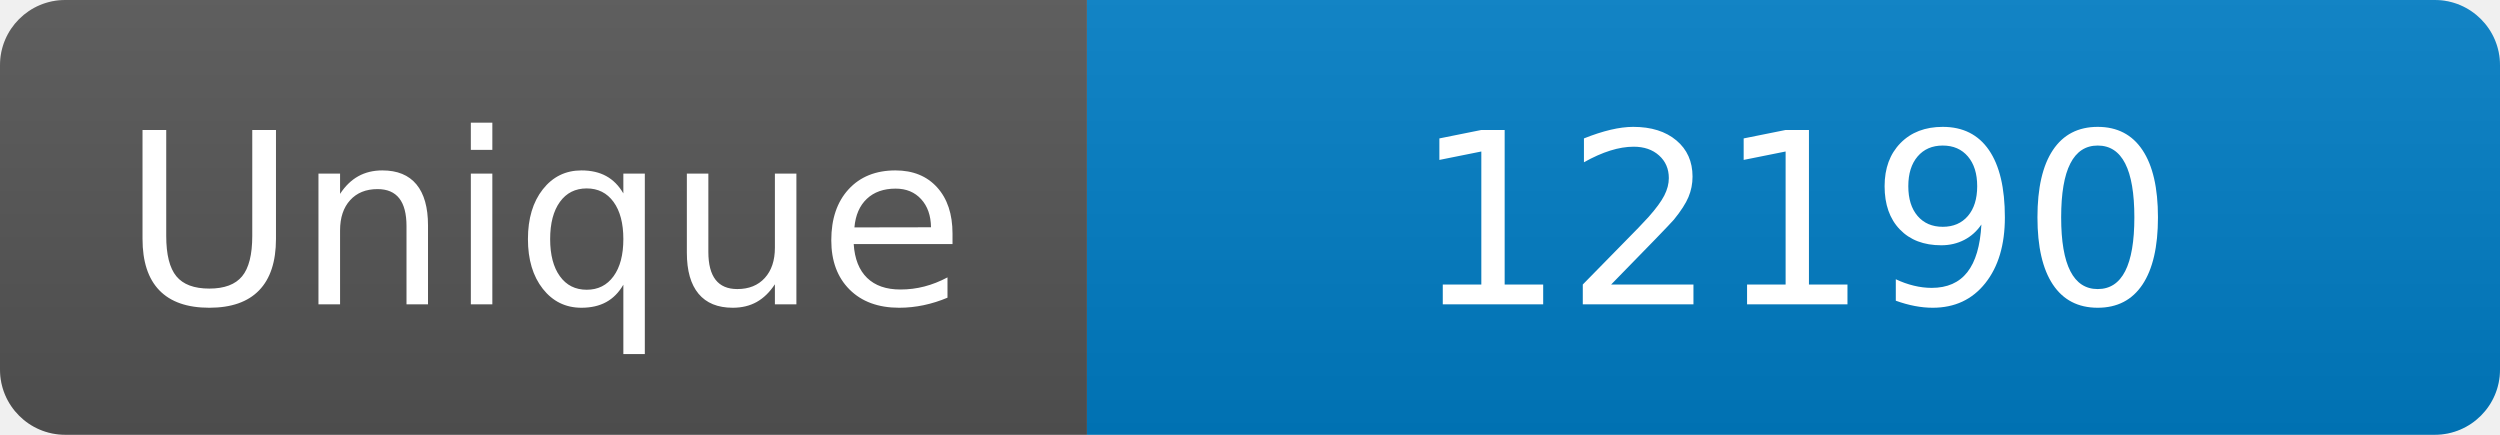
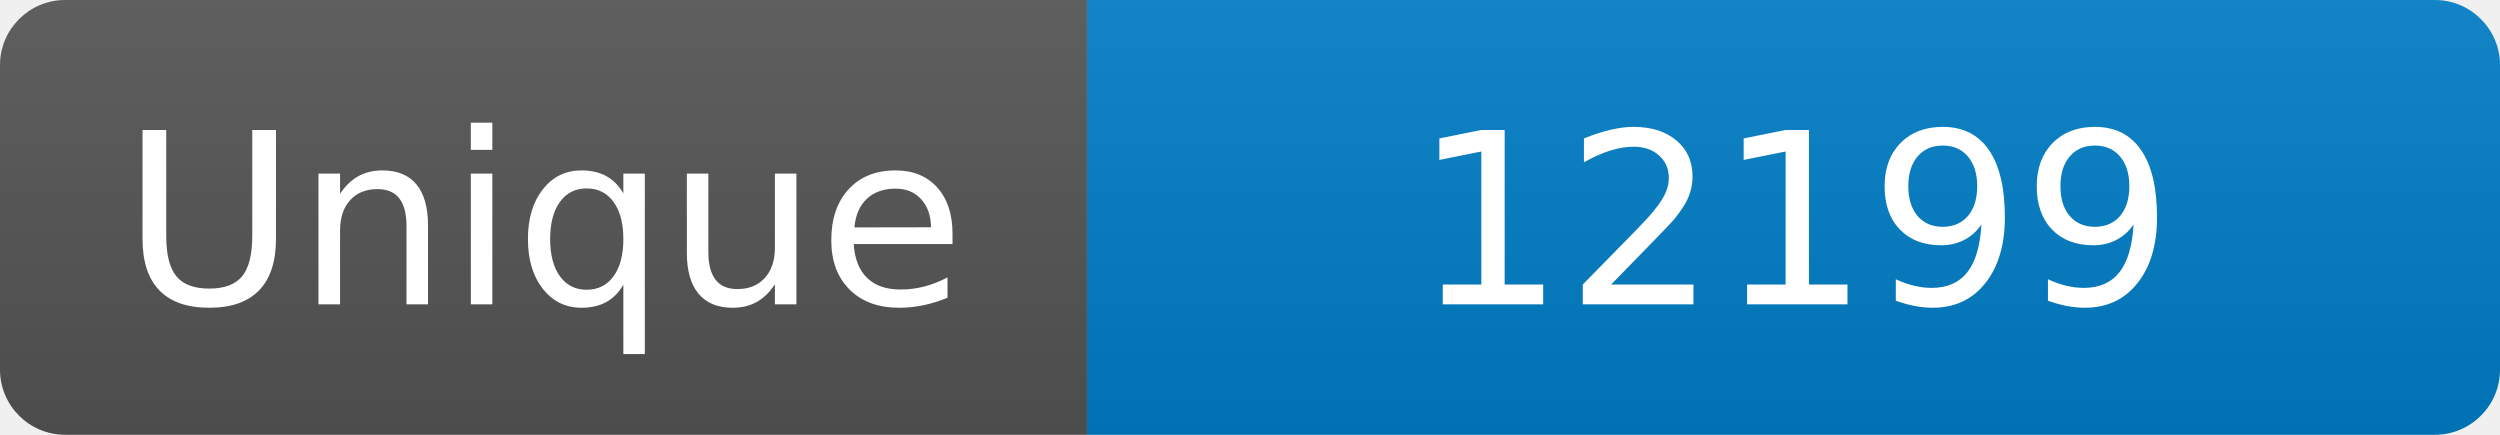
<svg xmlns="http://www.w3.org/2000/svg" width="115" height="20" role="img" aria-label="Maintained?: yes">
  <linearGradient id="s" x2="0" y2="100%">
    <stop offset="0" stop-color="#bbb" stop-opacity=".1" />
    <stop offset="1" stop-opacity=".1" />
  </linearGradient>
  <clipPath id="r">
    <rect width="115" height="20" rx="3" fill="#fff" />
  </clipPath>
  <g clip-path="url(#r)">
    <rect width="50" height="20" fill="#555" />
    <rect x="50" width="160" height="20" fill="#007ec6" />
    <rect width="115" height="20" fill="url(#s)" />
  </g>
  <g fill="#fff" text-anchor="middle" font-family="Verdana,Geneva,DejaVu Sans,sans-serif" font-size="110">
    <text x="250" y="140" transform="scale(.1)" fill="#fff">Unique</text>
-     <text x="825" y="140" transform="scale(.1)" fill="#fff">12190</text>
+     <text x="825" y="140" transform="scale(.1)" fill="#fff">12199</text>
  </g>
</svg>
